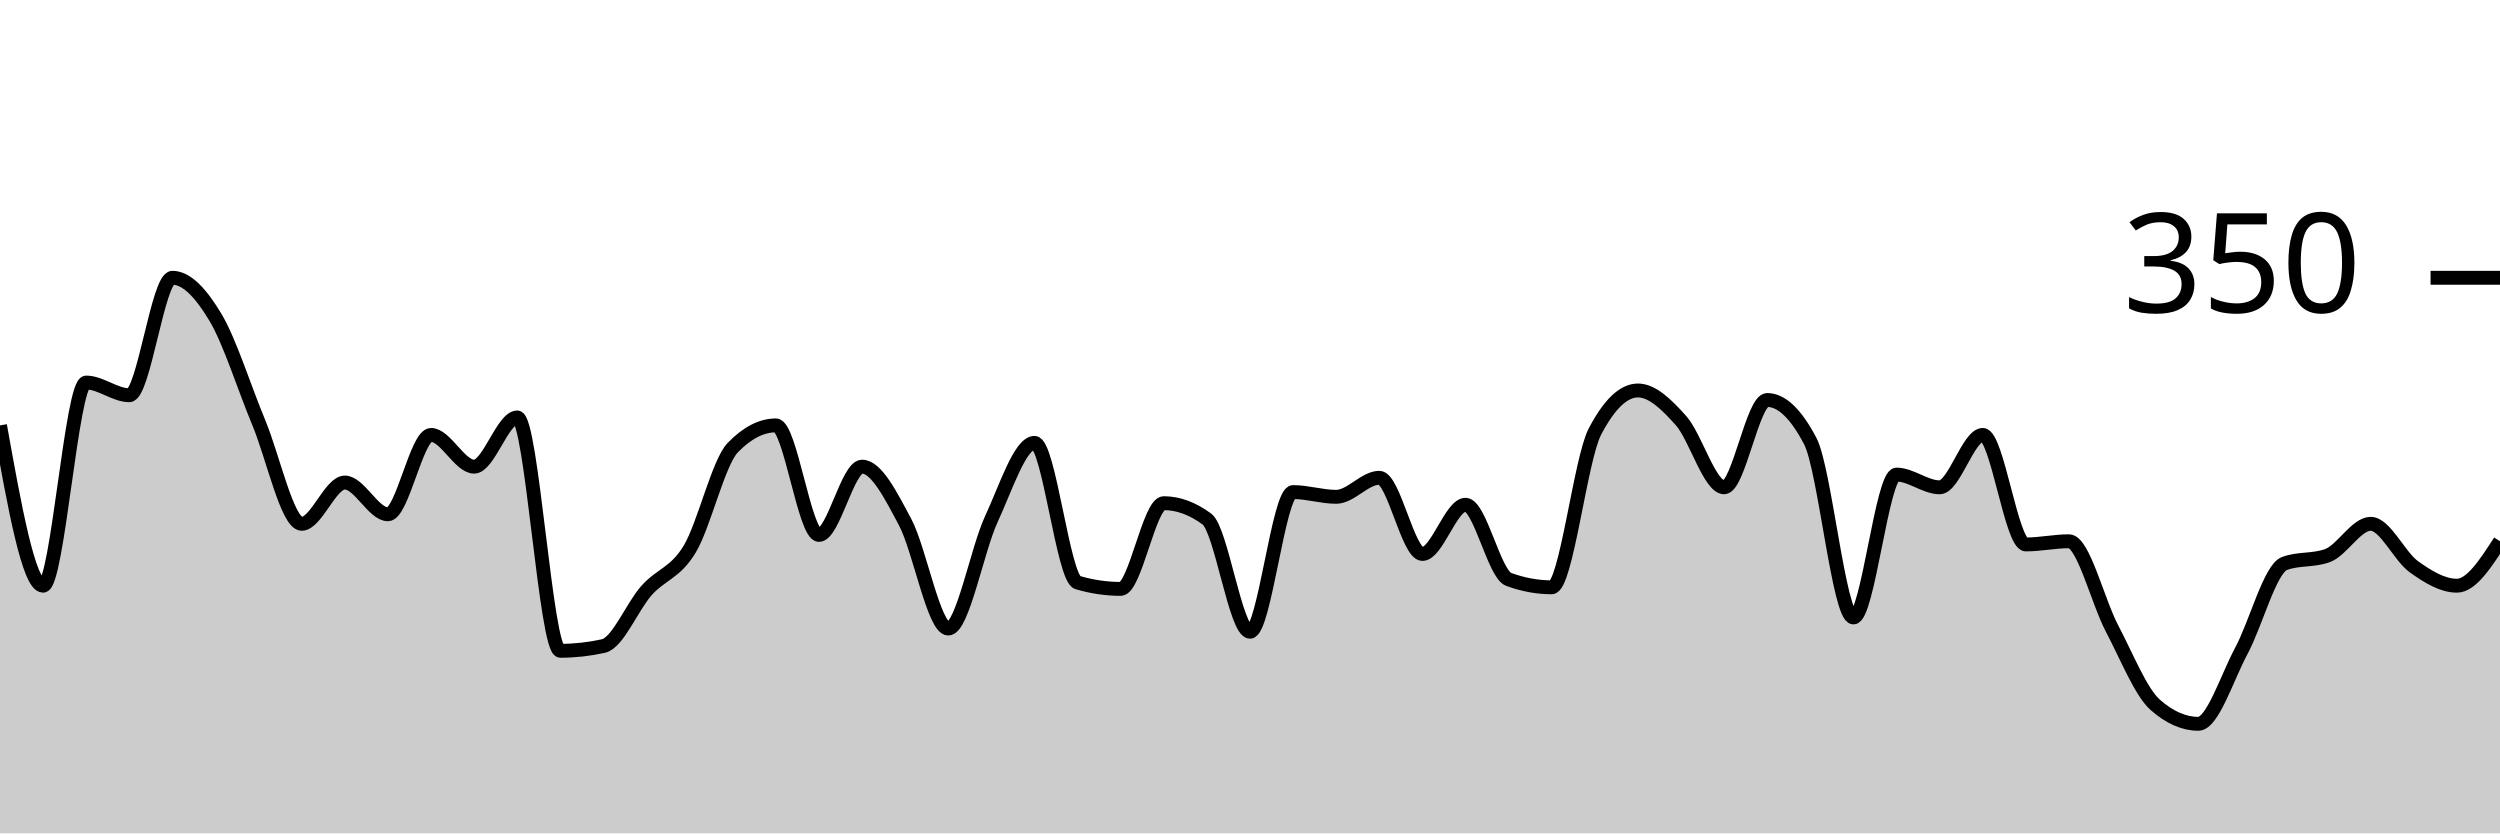
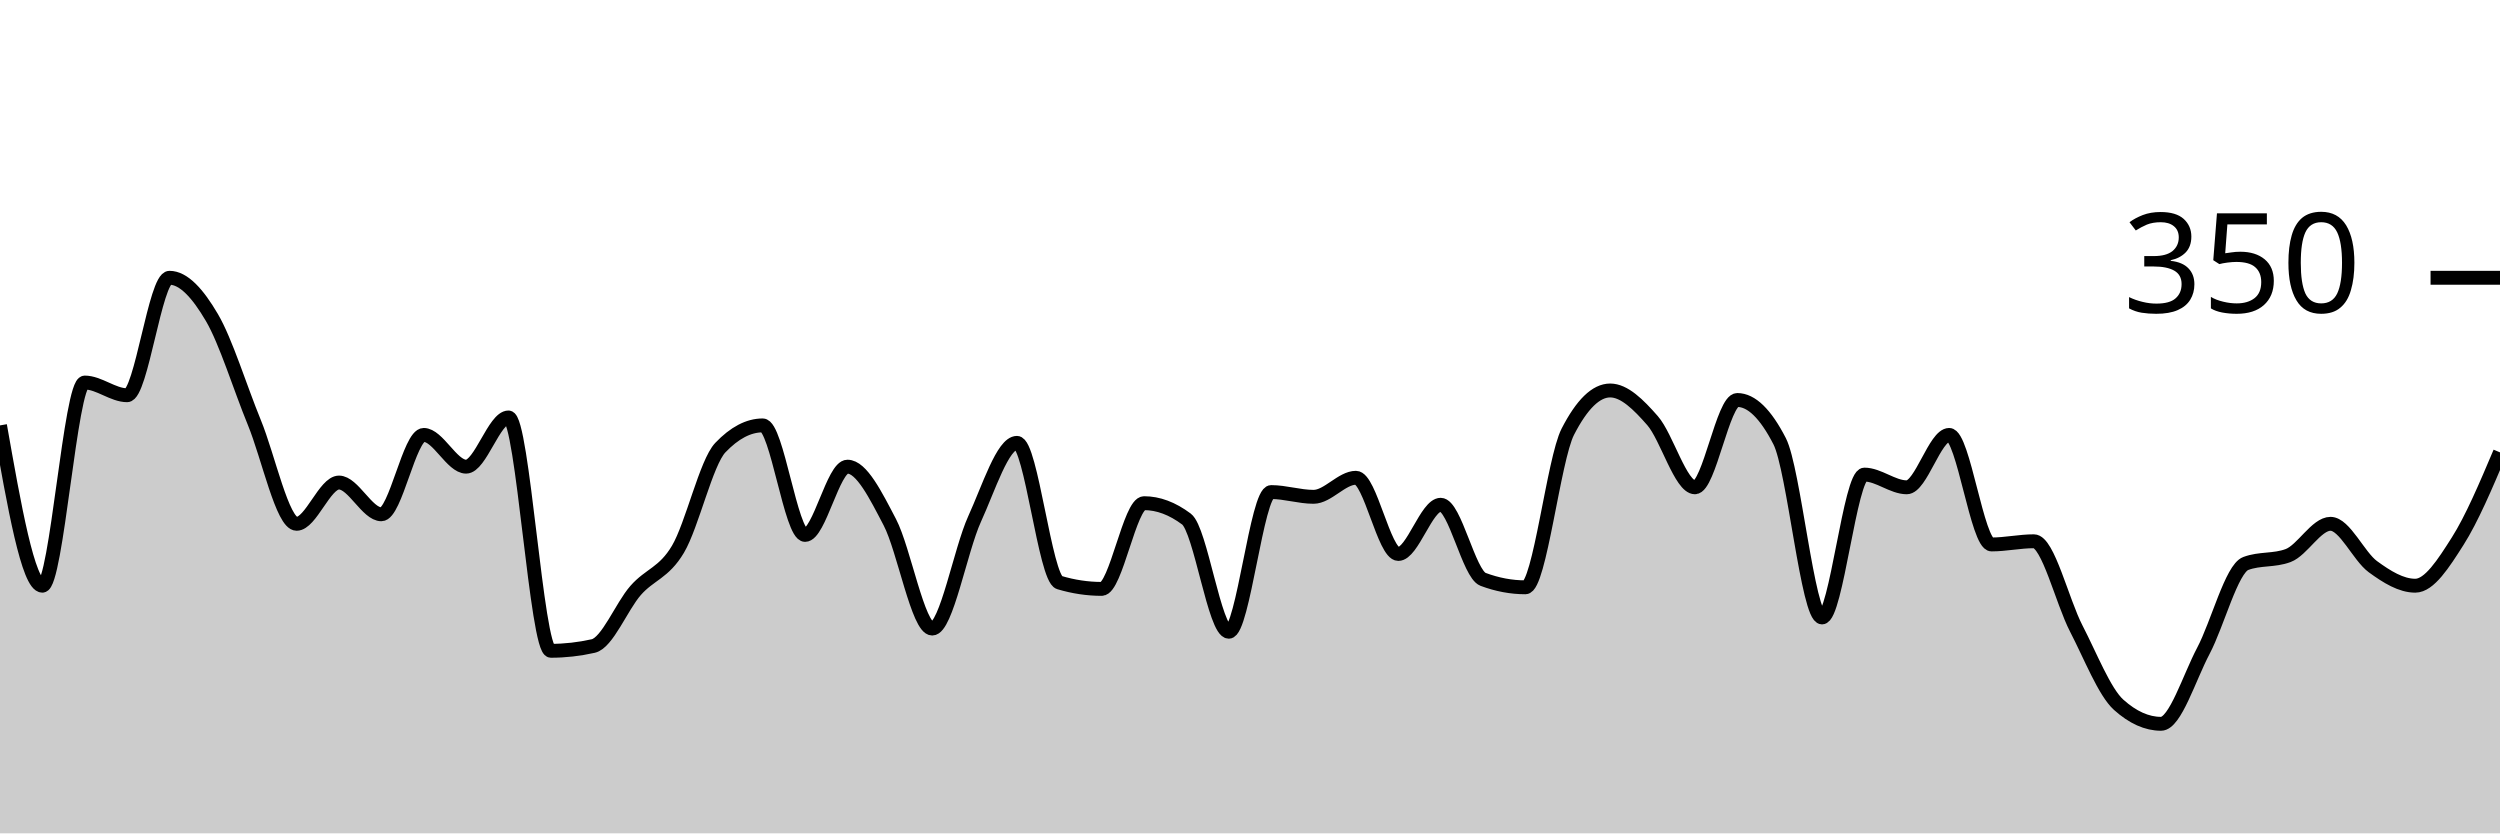
<svg xmlns="http://www.w3.org/2000/svg" viewBox="0 0 180 60">
  <g transform="translate(0,20)">
-     <path class="area" fill="rgba(0, 0, 0, 0.2)" d="M0,10.629C1.034,16.4,2.069,22.171,3.103,22.171C4.138,22.171,5.172,7.543,6.207,7.543C7.241,7.543,8.276,8.457,9.31,8.457C10.345,8.457,11.379,0,12.414,0C13.448,0,14.483,1.124,15.517,2.857C16.552,4.59,17.586,7.924,18.621,10.4C19.655,12.876,20.69,17.714,21.724,17.714C22.759,17.714,23.793,14.743,24.828,14.743C25.862,14.743,26.897,17.029,27.931,17.029C28.966,17.029,30,11.314,31.034,11.314C32.069,11.314,33.103,13.6,34.138,13.6C35.172,13.6,36.207,10.057,37.241,10.057C38.276,10.057,39.31,26.857,40.345,26.857C41.379,26.857,42.414,26.743,43.448,26.514C44.483,26.286,45.517,23.676,46.552,22.514C47.586,21.352,48.621,21.257,49.655,19.543C50.69,17.829,51.724,13.295,52.759,12.229C53.793,11.162,54.828,10.629,55.862,10.629C56.897,10.629,57.931,18.514,58.966,18.514C60,18.514,61.034,13.6,62.069,13.6C63.103,13.6,64.138,15.657,65.172,17.6C66.207,19.543,67.241,25.257,68.276,25.257C69.31,25.257,70.345,19.6,71.379,17.371C72.414,15.143,73.448,11.886,74.483,11.886C75.517,11.886,76.552,21.638,77.586,21.943C78.621,22.248,79.655,22.4,80.69,22.4C81.724,22.4,82.759,16.229,83.793,16.229C84.828,16.229,85.862,16.61,86.897,17.371C87.931,18.133,88.966,25.486,90,25.486C91.034,25.486,92.069,15.429,93.103,15.429C94.138,15.429,95.172,15.771,96.207,15.771C97.241,15.771,98.276,14.4,99.31,14.4C100.345,14.4,101.379,19.886,102.414,19.886C103.448,19.886,104.483,16.343,105.517,16.343C106.552,16.343,107.586,21.333,108.621,21.714C109.655,22.095,110.69,22.286,111.724,22.286C112.759,22.286,113.793,13.067,114.828,11.086C115.862,9.105,116.897,8.114,117.931,8.114C118.966,8.114,120,9.124,121.034,10.286C122.069,11.448,123.103,15.086,124.138,15.086C125.172,15.086,126.207,8.8,127.241,8.8C128.276,8.8,129.31,9.79,130.345,11.771C131.379,13.752,132.414,24.457,133.448,24.457C134.483,24.457,135.517,14.171,136.552,14.171C137.586,14.171,138.621,15.086,139.655,15.086C140.69,15.086,141.724,11.314,142.759,11.314C143.793,11.314,144.828,19.2,145.862,19.2C146.897,19.2,147.931,18.971,148.966,18.971C150,18.971,151.034,23.295,152.069,25.257C153.103,27.219,154.138,29.829,155.172,30.743C156.207,31.657,157.241,32.114,158.276,32.114C159.31,32.114,160.345,28.781,161.379,26.857C162.414,24.933,163.448,20.952,164.483,20.571C165.517,20.19,166.552,20.381,167.586,20C168.621,19.619,169.655,17.714,170.69,17.714C171.724,17.714,172.759,20.057,173.793,20.8C174.828,21.543,175.862,22.171,176.897,22.171C177.931,22.171,178.966,20.571,180,18.971L180,40C178.966,40,177.931,40,176.897,40C175.862,40,174.828,40,173.793,40C172.759,40,171.724,40,170.69,40C169.655,40,168.621,40,167.586,40C166.552,40,165.517,40,164.483,40C163.448,40,162.414,40,161.379,40C160.345,40,159.31,40,158.276,40C157.241,40,156.207,40,155.172,40C154.138,40,153.103,40,152.069,40C151.034,40,150,40,148.966,40C147.931,40,146.897,40,145.862,40C144.828,40,143.793,40,142.759,40C141.724,40,140.69,40,139.655,40C138.621,40,137.586,40,136.552,40C135.517,40,134.483,40,133.448,40C132.414,40,131.379,40,130.345,40C129.31,40,128.276,40,127.241,40C126.207,40,125.172,40,124.138,40C123.103,40,122.069,40,121.034,40C120,40,118.966,40,117.931,40C116.897,40,115.862,40,114.828,40C113.793,40,112.759,40,111.724,40C110.69,40,109.655,40,108.621,40C107.586,40,106.552,40,105.517,40C104.483,40,103.448,40,102.414,40C101.379,40,100.345,40,99.31,40C98.276,40,97.241,40,96.207,40C95.172,40,94.138,40,93.103,40C92.069,40,91.034,40,90,40C88.966,40,87.931,40,86.897,40C85.862,40,84.828,40,83.793,40C82.759,40,81.724,40,80.69,40C79.655,40,78.621,40,77.586,40C76.552,40,75.517,40,74.483,40C73.448,40,72.414,40,71.379,40C70.345,40,69.31,40,68.276,40C67.241,40,66.207,40,65.172,40C64.138,40,63.103,40,62.069,40C61.034,40,60,40,58.966,40C57.931,40,56.897,40,55.862,40C54.828,40,53.793,40,52.759,40C51.724,40,50.69,40,49.655,40C48.621,40,47.586,40,46.552,40C45.517,40,44.483,40,43.448,40C42.414,40,41.379,40,40.345,40C39.31,40,38.276,40,37.241,40C36.207,40,35.172,40,34.138,40C33.103,40,32.069,40,31.034,40C30,40,28.966,40,27.931,40C26.897,40,25.862,40,24.828,40C23.793,40,22.759,40,21.724,40C20.69,40,19.655,40,18.621,40C17.586,40,16.552,40,15.517,40C14.483,40,13.448,40,12.414,40C11.379,40,10.345,40,9.31,40C8.276,40,7.241,40,6.207,40C5.172,40,4.138,40,3.103,40C2.069,40,1.034,40,0,40Z" />
-     <path class="line" stroke="black" fill="none" d="M0,10.629C1.034,16.4,2.069,22.171,3.103,22.171C4.138,22.171,5.172,7.543,6.207,7.543C7.241,7.543,8.276,8.457,9.31,8.457C10.345,8.457,11.379,0,12.414,0C13.448,0,14.483,1.124,15.517,2.857C16.552,4.59,17.586,7.924,18.621,10.4C19.655,12.876,20.69,17.714,21.724,17.714C22.759,17.714,23.793,14.743,24.828,14.743C25.862,14.743,26.897,17.029,27.931,17.029C28.966,17.029,30,11.314,31.034,11.314C32.069,11.314,33.103,13.6,34.138,13.6C35.172,13.6,36.207,10.057,37.241,10.057C38.276,10.057,39.31,26.857,40.345,26.857C41.379,26.857,42.414,26.743,43.448,26.514C44.483,26.286,45.517,23.676,46.552,22.514C47.586,21.352,48.621,21.257,49.655,19.543C50.69,17.829,51.724,13.295,52.759,12.229C53.793,11.162,54.828,10.629,55.862,10.629C56.897,10.629,57.931,18.514,58.966,18.514C60,18.514,61.034,13.6,62.069,13.6C63.103,13.6,64.138,15.657,65.172,17.6C66.207,19.543,67.241,25.257,68.276,25.257C69.31,25.257,70.345,19.6,71.379,17.371C72.414,15.143,73.448,11.886,74.483,11.886C75.517,11.886,76.552,21.638,77.586,21.943C78.621,22.248,79.655,22.4,80.69,22.4C81.724,22.4,82.759,16.229,83.793,16.229C84.828,16.229,85.862,16.61,86.897,17.371C87.931,18.133,88.966,25.486,90,25.486C91.034,25.486,92.069,15.429,93.103,15.429C94.138,15.429,95.172,15.771,96.207,15.771C97.241,15.771,98.276,14.4,99.31,14.4C100.345,14.4,101.379,19.886,102.414,19.886C103.448,19.886,104.483,16.343,105.517,16.343C106.552,16.343,107.586,21.333,108.621,21.714C109.655,22.095,110.69,22.286,111.724,22.286C112.759,22.286,113.793,13.067,114.828,11.086C115.862,9.105,116.897,8.114,117.931,8.114C118.966,8.114,120,9.124,121.034,10.286C122.069,11.448,123.103,15.086,124.138,15.086C125.172,15.086,126.207,8.8,127.241,8.8C128.276,8.8,129.31,9.79,130.345,11.771C131.379,13.752,132.414,24.457,133.448,24.457C134.483,24.457,135.517,14.171,136.552,14.171C137.586,14.171,138.621,15.086,139.655,15.086C140.69,15.086,141.724,11.314,142.759,11.314C143.793,11.314,144.828,19.2,145.862,19.2C146.897,19.2,147.931,18.971,148.966,18.971C150,18.971,151.034,23.295,152.069,25.257C153.103,27.219,154.138,29.829,155.172,30.743C156.207,31.657,157.241,32.114,158.276,32.114C159.31,32.114,160.345,28.781,161.379,26.857C162.414,24.933,163.448,20.952,164.483,20.571C165.517,20.19,166.552,20.381,167.586,20C168.621,19.619,169.655,17.714,170.69,17.714C171.724,17.714,172.759,20.057,173.793,20.8C174.828,21.543,175.862,22.171,176.897,22.171C177.931,22.171,178.966,20.571,180,18.971" />
+     <path class="area" fill="rgba(0, 0, 0, 0.2)" d="M0,10.629C1.017,16.4,2.034,22.171,3.051,22.171C4.068,22.171,5.085,7.543,6.102,7.543C7.119,7.543,8.136,8.457,9.153,8.457C10.169,8.457,11.186,0,12.203,0C13.22,0,14.237,1.124,15.254,2.857C16.271,4.59,17.288,7.924,18.305,10.4C19.322,12.876,20.339,17.714,21.356,17.714C22.373,17.714,23.39,14.743,24.407,14.743C25.424,14.743,26.441,17.029,27.458,17.029C28.475,17.029,29.492,11.314,30.508,11.314C31.525,11.314,32.542,13.6,33.559,13.6C34.576,13.6,35.593,10.057,36.61,10.057C37.627,10.057,38.644,26.857,39.661,26.857C40.678,26.857,41.695,26.743,42.712,26.514C43.729,26.286,44.746,23.676,45.763,22.514C46.78,21.352,47.797,21.257,48.814,19.543C49.831,17.829,50.847,13.295,51.864,12.229C52.881,11.162,53.898,10.629,54.915,10.629C55.932,10.629,56.949,18.514,57.966,18.514C58.983,18.514,60,13.6,61.017,13.6C62.034,13.6,63.051,15.657,64.068,17.6C65.085,19.543,66.102,25.257,67.119,25.257C68.136,25.257,69.153,19.6,70.169,17.371C71.186,15.143,72.203,11.886,73.22,11.886C74.237,11.886,75.254,21.638,76.271,21.943C77.288,22.248,78.305,22.4,79.322,22.4C80.339,22.4,81.356,16.229,82.373,16.229C83.39,16.229,84.407,16.61,85.424,17.371C86.441,18.133,87.458,25.486,88.475,25.486C89.492,25.486,90.508,15.429,91.525,15.429C92.542,15.429,93.559,15.771,94.576,15.771C95.593,15.771,96.61,14.4,97.627,14.4C98.644,14.4,99.661,19.886,100.678,19.886C101.695,19.886,102.712,16.343,103.729,16.343C104.746,16.343,105.763,21.333,106.78,21.714C107.797,22.095,108.814,22.286,109.831,22.286C110.847,22.286,111.864,13.067,112.881,11.086C113.898,9.105,114.915,8.114,115.932,8.114C116.949,8.114,117.966,9.124,118.983,10.286C120,11.448,121.017,15.086,122.034,15.086C123.051,15.086,124.068,8.8,125.085,8.8C126.102,8.8,127.119,9.79,128.136,11.771C129.153,13.752,130.169,24.457,131.186,24.457C132.203,24.457,133.22,14.171,134.237,14.171C135.254,14.171,136.271,15.086,137.288,15.086C138.305,15.086,139.322,11.314,140.339,11.314C141.356,11.314,142.373,19.2,143.39,19.2C144.407,19.2,145.424,18.971,146.441,18.971C147.458,18.971,148.475,23.295,149.492,25.257C150.508,27.219,151.525,29.829,152.542,30.743C153.559,31.657,154.576,32.114,155.593,32.114C156.61,32.114,157.627,28.781,158.644,26.857C159.661,24.933,160.678,20.952,161.695,20.571C162.712,20.19,163.729,20.381,164.746,20C165.763,19.619,166.78,17.714,167.797,17.714C168.814,17.714,169.831,20.057,170.847,20.8C171.864,21.543,172.881,22.171,173.898,22.171C174.915,22.171,175.932,20.571,176.949,18.971C177.966,17.371,178.983,14.971,180,12.571L180,40C178.983,40,177.966,40,176.949,40C175.932,40,174.915,40,173.898,40C172.881,40,171.864,40,170.847,40C169.831,40,168.814,40,167.797,40C166.78,40,165.763,40,164.746,40C163.729,40,162.712,40,161.695,40C160.678,40,159.661,40,158.644,40C157.627,40,156.61,40,155.593,40C154.576,40,153.559,40,152.542,40C151.525,40,150.508,40,149.492,40C148.475,40,147.458,40,146.441,40C145.424,40,144.407,40,143.39,40C142.373,40,141.356,40,140.339,40C139.322,40,138.305,40,137.288,40C136.271,40,135.254,40,134.237,40C133.22,40,132.203,40,131.186,40C130.169,40,129.153,40,128.136,40C127.119,40,126.102,40,125.085,40C124.068,40,123.051,40,122.034,40C121.017,40,120,40,118.983,40C117.966,40,116.949,40,115.932,40C114.915,40,113.898,40,112.881,40C111.864,40,110.847,40,109.831,40C108.814,40,107.797,40,106.78,40C105.763,40,104.746,40,103.729,40C102.712,40,101.695,40,100.678,40C99.661,40,98.644,40,97.627,40C96.61,40,95.593,40,94.576,40C93.559,40,92.542,40,91.525,40C90.508,40,89.492,40,88.475,40C87.458,40,86.441,40,85.424,40C84.407,40,83.39,40,82.373,40C81.356,40,80.339,40,79.322,40C78.305,40,77.288,40,76.271,40C75.254,40,74.237,40,73.22,40C72.203,40,71.186,40,70.169,40C69.153,40,68.136,40,67.119,40C66.102,40,65.085,40,64.068,40C63.051,40,62.034,40,61.017,40C60,40,58.983,40,57.966,40C56.949,40,55.932,40,54.915,40C53.898,40,52.881,40,51.864,40C50.847,40,49.831,40,48.814,40C47.797,40,46.78,40,45.763,40C44.746,40,43.729,40,42.712,40C41.695,40,40.678,40,39.661,40C38.644,40,37.627,40,36.61,40C35.593,40,34.576,40,33.559,40C32.542,40,31.525,40,30.508,40C29.492,40,28.475,40,27.458,40C26.441,40,25.424,40,24.407,40C23.39,40,22.373,40,21.356,40C20.339,40,19.322,40,18.305,40C17.288,40,16.271,40,15.254,40C14.237,40,13.22,40,12.203,40C11.186,40,10.169,40,9.153,40C8.136,40,7.119,40,6.102,40C5.085,40,4.068,40,3.051,40C2.034,40,1.017,40,0,40Z" />
+     <path class="line" stroke="black" fill="none" d="M0,10.629C1.017,16.4,2.034,22.171,3.051,22.171C4.068,22.171,5.085,7.543,6.102,7.543C7.119,7.543,8.136,8.457,9.153,8.457C10.169,8.457,11.186,0,12.203,0C13.22,0,14.237,1.124,15.254,2.857C16.271,4.59,17.288,7.924,18.305,10.4C19.322,12.876,20.339,17.714,21.356,17.714C22.373,17.714,23.39,14.743,24.407,14.743C25.424,14.743,26.441,17.029,27.458,17.029C28.475,17.029,29.492,11.314,30.508,11.314C31.525,11.314,32.542,13.6,33.559,13.6C34.576,13.6,35.593,10.057,36.61,10.057C37.627,10.057,38.644,26.857,39.661,26.857C40.678,26.857,41.695,26.743,42.712,26.514C43.729,26.286,44.746,23.676,45.763,22.514C46.78,21.352,47.797,21.257,48.814,19.543C49.831,17.829,50.847,13.295,51.864,12.229C52.881,11.162,53.898,10.629,54.915,10.629C55.932,10.629,56.949,18.514,57.966,18.514C58.983,18.514,60,13.6,61.017,13.6C62.034,13.6,63.051,15.657,64.068,17.6C65.085,19.543,66.102,25.257,67.119,25.257C68.136,25.257,69.153,19.6,70.169,17.371C71.186,15.143,72.203,11.886,73.22,11.886C74.237,11.886,75.254,21.638,76.271,21.943C77.288,22.248,78.305,22.4,79.322,22.4C80.339,22.4,81.356,16.229,82.373,16.229C83.39,16.229,84.407,16.61,85.424,17.371C86.441,18.133,87.458,25.486,88.475,25.486C89.492,25.486,90.508,15.429,91.525,15.429C92.542,15.429,93.559,15.771,94.576,15.771C95.593,15.771,96.61,14.4,97.627,14.4C98.644,14.4,99.661,19.886,100.678,19.886C101.695,19.886,102.712,16.343,103.729,16.343C104.746,16.343,105.763,21.333,106.78,21.714C107.797,22.095,108.814,22.286,109.831,22.286C110.847,22.286,111.864,13.067,112.881,11.086C113.898,9.105,114.915,8.114,115.932,8.114C116.949,8.114,117.966,9.124,118.983,10.286C120,11.448,121.017,15.086,122.034,15.086C123.051,15.086,124.068,8.8,125.085,8.8C126.102,8.8,127.119,9.79,128.136,11.771C129.153,13.752,130.169,24.457,131.186,24.457C132.203,24.457,133.22,14.171,134.237,14.171C135.254,14.171,136.271,15.086,137.288,15.086C138.305,15.086,139.322,11.314,140.339,11.314C141.356,11.314,142.373,19.2,143.39,19.2C144.407,19.2,145.424,18.971,146.441,18.971C147.458,18.971,148.475,23.295,149.492,25.257C150.508,27.219,151.525,29.829,152.542,30.743C153.559,31.657,154.576,32.114,155.593,32.114C156.61,32.114,157.627,28.781,158.644,26.857C159.661,24.933,160.678,20.952,161.695,20.571C162.712,20.19,163.729,20.381,164.746,20C165.763,19.619,166.78,17.714,167.797,17.714C168.814,17.714,169.831,20.057,170.847,20.8C171.864,21.543,172.881,22.171,173.898,22.171C174.915,22.171,175.932,20.571,176.949,18.971C177.966,17.371,178.983,14.971,180,12.571" />
    <path class="axis-ceiling" stroke-width="1" stroke="black" fill="none" d="M175,0L180,0" />
    <text class="axis-ceiling-label" font-family="sans-serif" text-anchor="end" font-size="10px" x="170" y="2.5">350</text>
  </g>
</svg>
